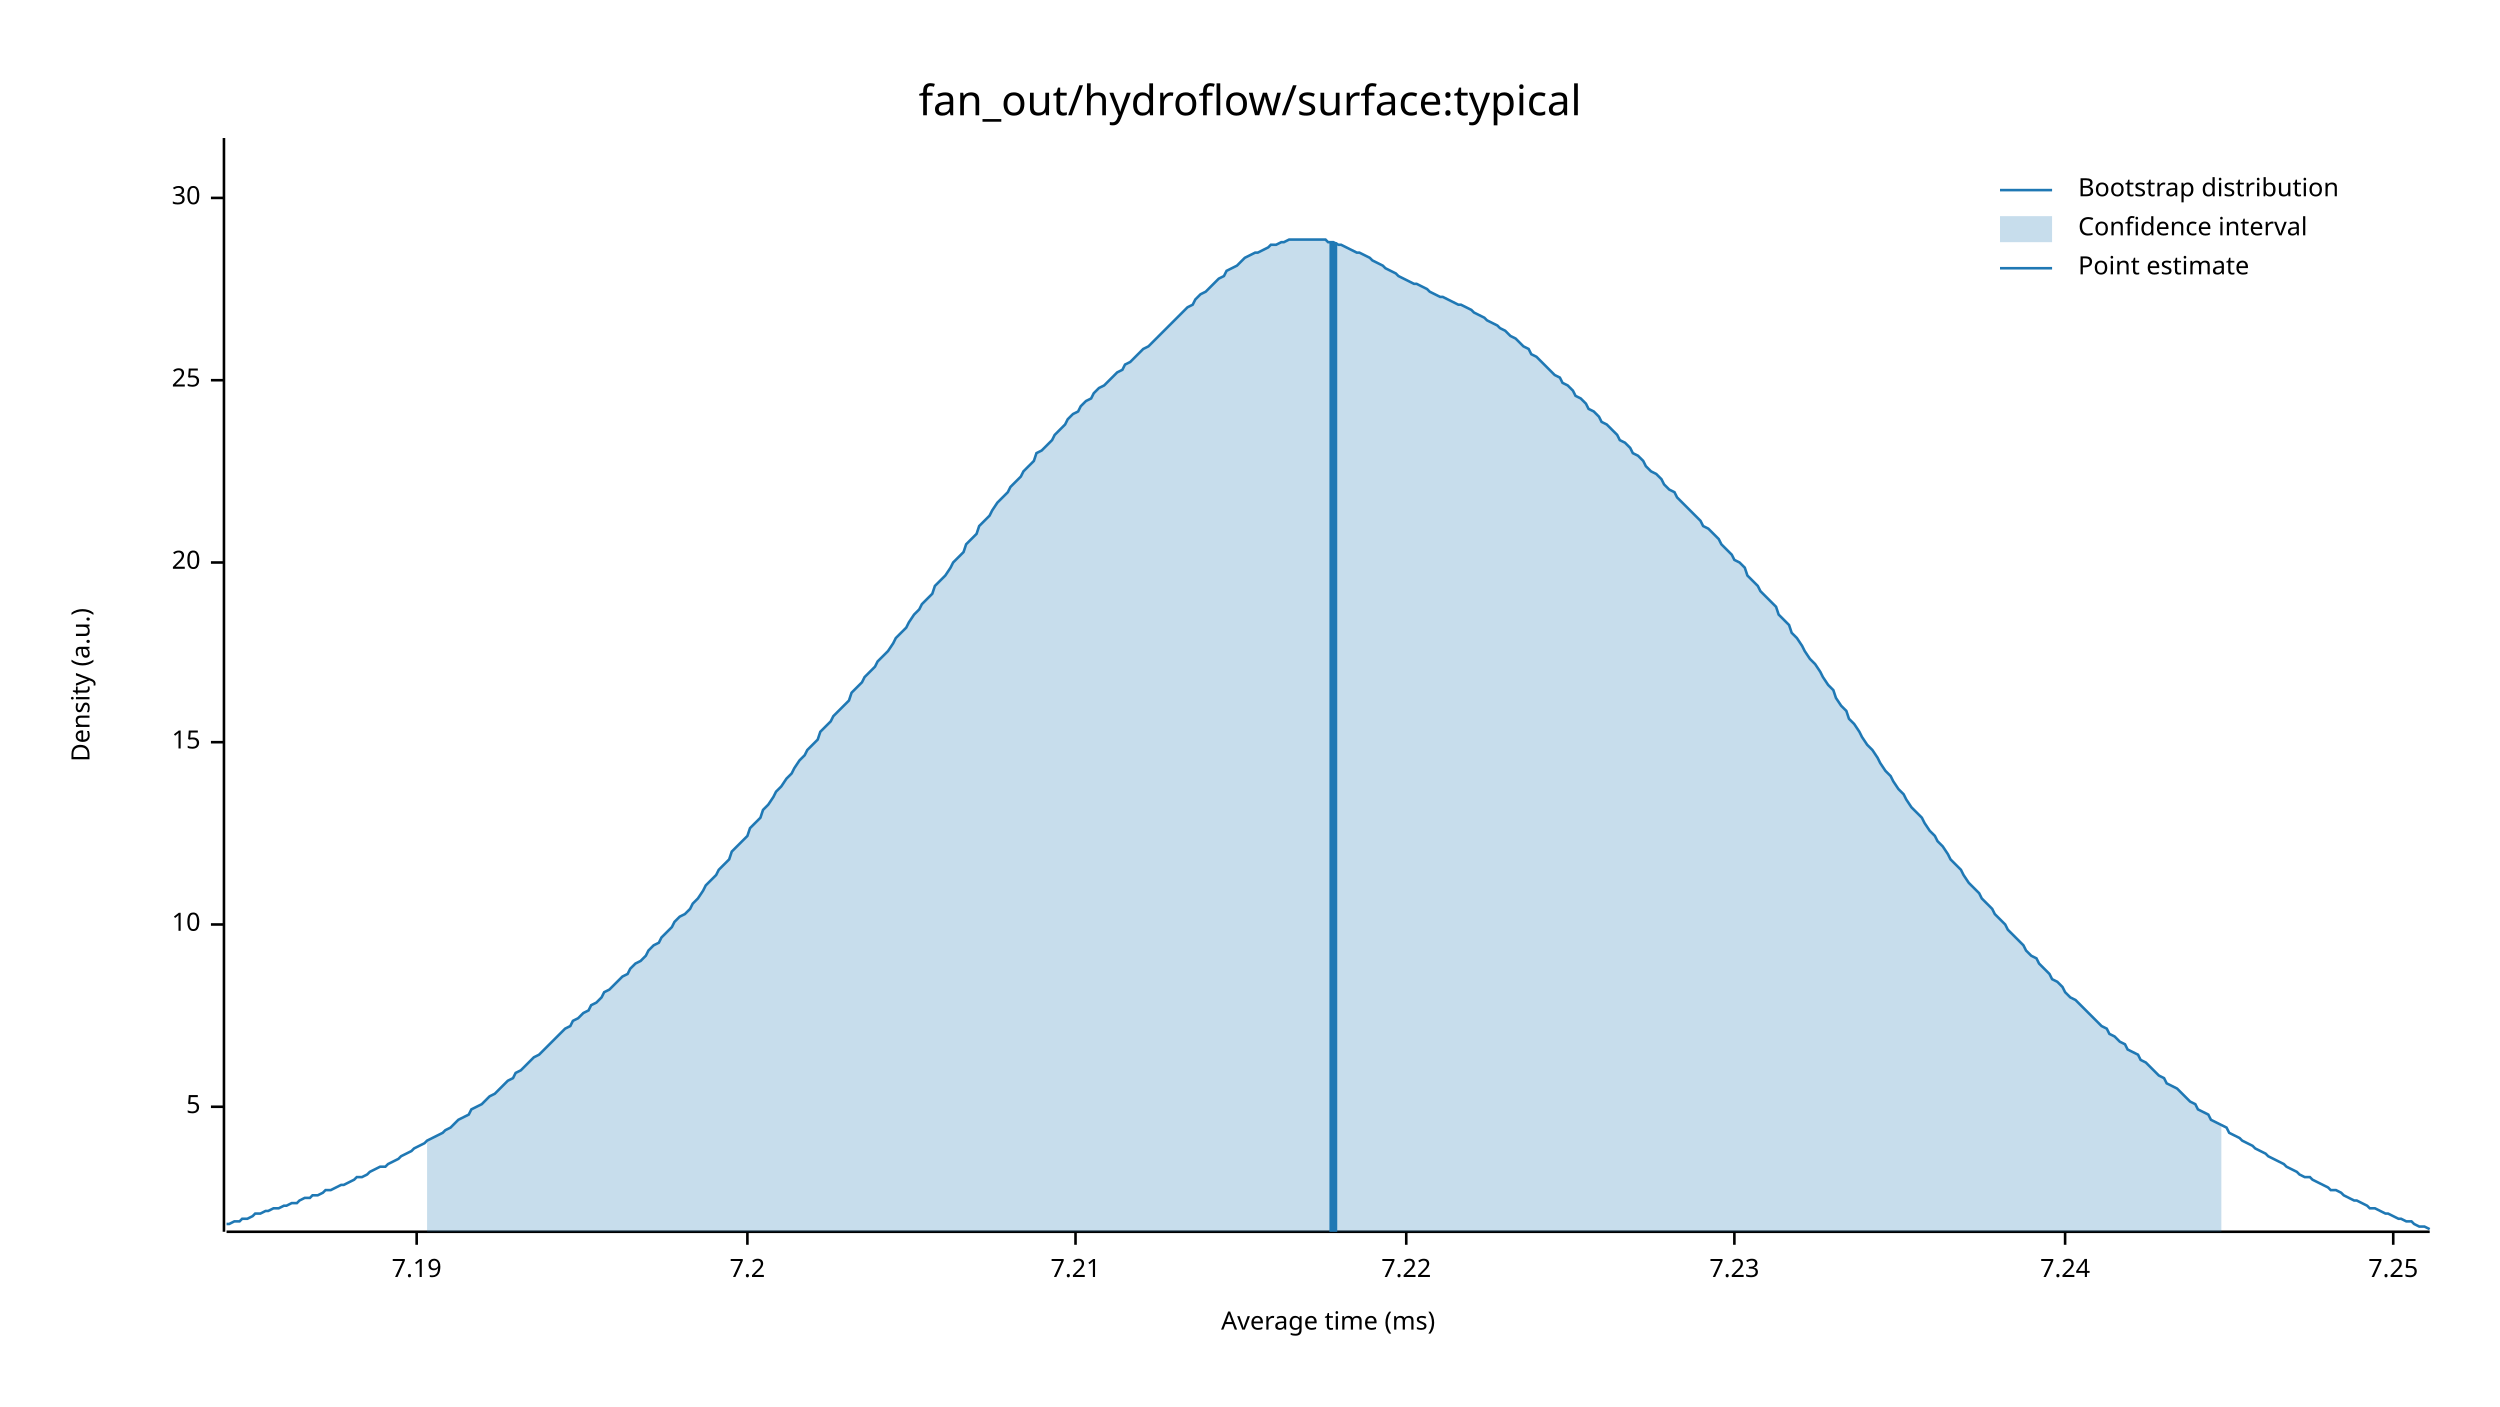
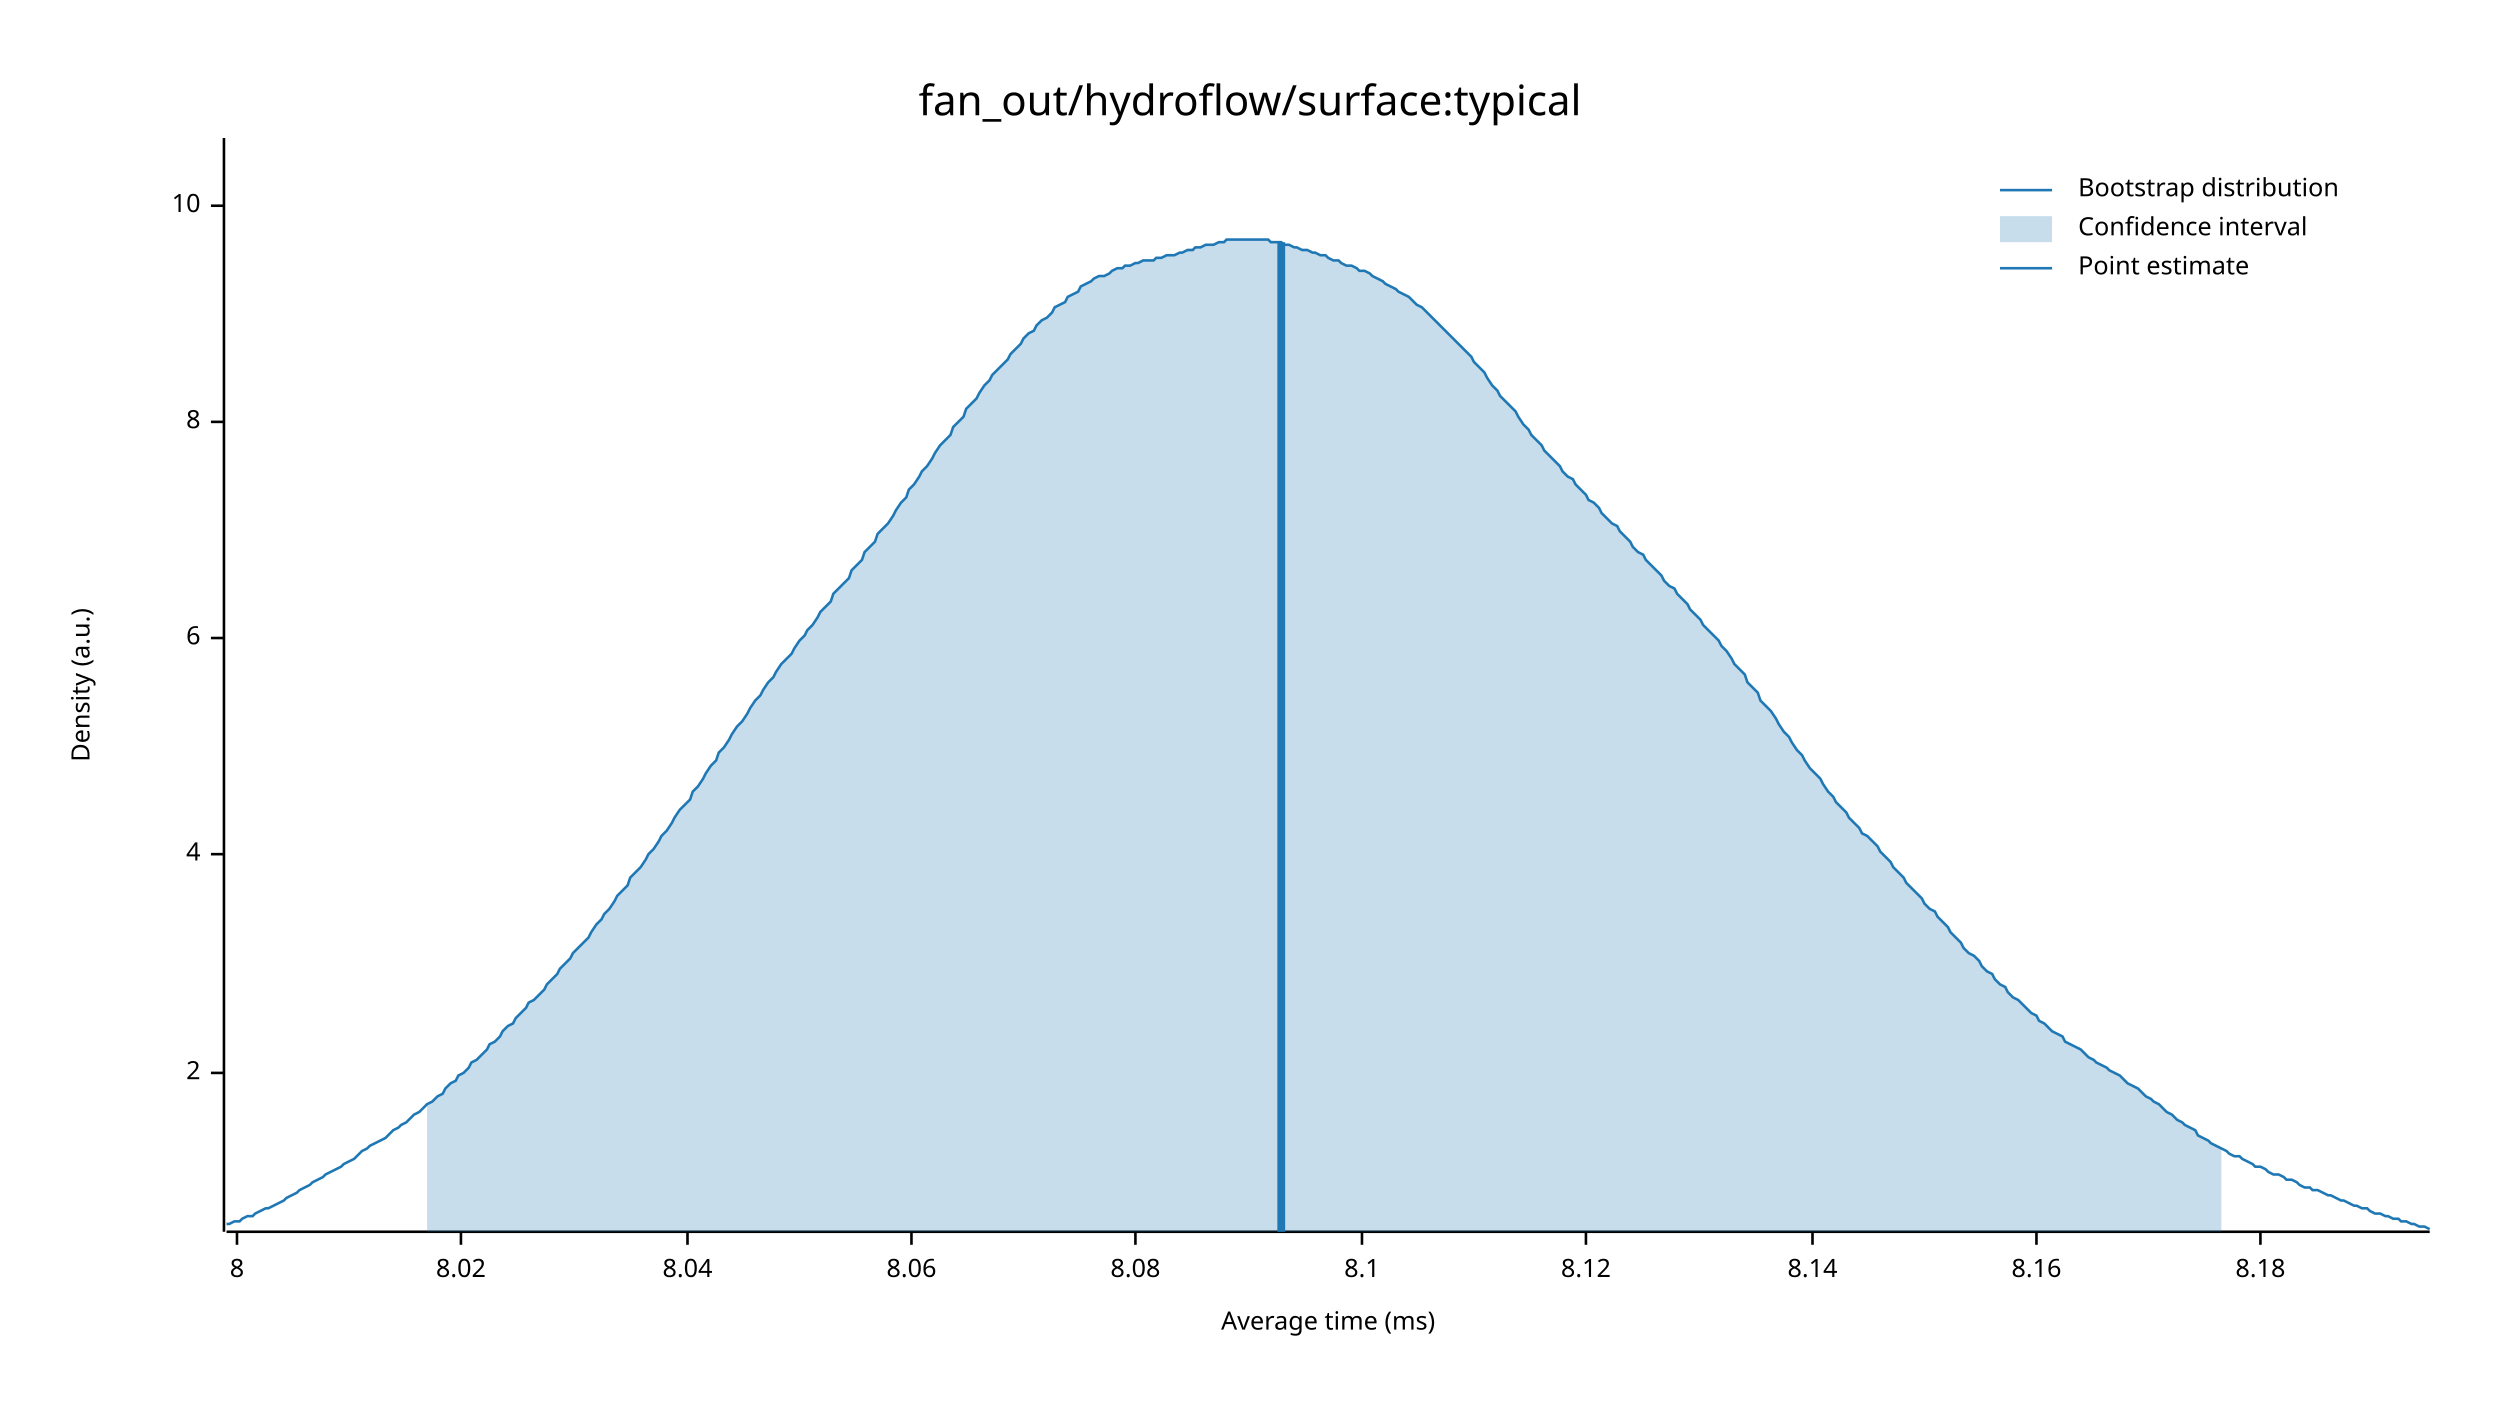
<svg xmlns="http://www.w3.org/2000/svg" width="960" height="540" viewBox="0 0 960 540">
  <text x="480" y="32" dy="0.76em" text-anchor="middle" font-family="sans-serif" font-size="16.129" opacity="1" fill="#000000">
fan_out/hydroflow/surface:typical
</text>
  <text x="27" y="263" dy="0.76em" text-anchor="middle" font-family="sans-serif" font-size="9.677" opacity="1" fill="#000000" transform="rotate(270, 27, 263)">
Density (a.u.)
</text>
  <text x="510" y="513" dy="-0.5ex" text-anchor="middle" font-family="sans-serif" font-size="9.677" opacity="1" fill="#000000">
Average time (ms)
</text>
  <polyline fill="none" opacity="1" stroke="#000000" stroke-width="1" points="86,53 86,473 " />
-   <text x="77" y="425" dy="0.5ex" text-anchor="end" font-family="sans-serif" font-size="9.677" opacity="1" fill="#000000">
- 5
+   <text x="77" y="412" dy="0.5ex" text-anchor="end" font-family="sans-serif" font-size="9.677" opacity="1" fill="#000000">
+ 2
</text>
-   <polyline fill="none" opacity="1" stroke="#000000" stroke-width="1" points="81,425 86,425 " />
-   <text x="77" y="355" dy="0.5ex" text-anchor="end" font-family="sans-serif" font-size="9.677" opacity="1" fill="#000000">
+   <polyline fill="none" opacity="1" stroke="#000000" stroke-width="1" points="81,412 86,412 " />
+   <text x="77" y="328" dy="0.5ex" text-anchor="end" font-family="sans-serif" font-size="9.677" opacity="1" fill="#000000">
+ 4
+ </text>
+   <polyline fill="none" opacity="1" stroke="#000000" stroke-width="1" points="81,328 86,328 " />
+   <text x="77" y="245" dy="0.5ex" text-anchor="end" font-family="sans-serif" font-size="9.677" opacity="1" fill="#000000">
+ 6
+ </text>
+   <polyline fill="none" opacity="1" stroke="#000000" stroke-width="1" points="81,245 86,245 " />
+   <text x="77" y="162" dy="0.5ex" text-anchor="end" font-family="sans-serif" font-size="9.677" opacity="1" fill="#000000">
+ 8
+ </text>
+   <polyline fill="none" opacity="1" stroke="#000000" stroke-width="1" points="81,162 86,162 " />
+   <text x="77" y="79" dy="0.5ex" text-anchor="end" font-family="sans-serif" font-size="9.677" opacity="1" fill="#000000">
10
</text>
-   <polyline fill="none" opacity="1" stroke="#000000" stroke-width="1" points="81,355 86,355 " />
-   <text x="77" y="285" dy="0.5ex" text-anchor="end" font-family="sans-serif" font-size="9.677" opacity="1" fill="#000000">
- 15
+   <polyline fill="none" opacity="1" stroke="#000000" stroke-width="1" points="81,79 86,79 " />
+   <polyline fill="none" opacity="1" stroke="#000000" stroke-width="1" points="87,473 933,473 " />
+   <text x="91" y="483" dy="0.76em" text-anchor="middle" font-family="sans-serif" font-size="9.677" opacity="1" fill="#000000">
+ 8
</text>
-   <polyline fill="none" opacity="1" stroke="#000000" stroke-width="1" points="81,285 86,285 " />
-   <text x="77" y="216" dy="0.5ex" text-anchor="end" font-family="sans-serif" font-size="9.677" opacity="1" fill="#000000">
- 20
+   <polyline fill="none" opacity="1" stroke="#000000" stroke-width="1" points="91,473 91,478 " />
+   <text x="177" y="483" dy="0.76em" text-anchor="middle" font-family="sans-serif" font-size="9.677" opacity="1" fill="#000000">
+ 8.02
</text>
-   <polyline fill="none" opacity="1" stroke="#000000" stroke-width="1" points="81,216 86,216 " />
-   <text x="77" y="146" dy="0.5ex" text-anchor="end" font-family="sans-serif" font-size="9.677" opacity="1" fill="#000000">
- 25
+   <polyline fill="none" opacity="1" stroke="#000000" stroke-width="1" points="177,473 177,478 " />
+   <text x="264" y="483" dy="0.76em" text-anchor="middle" font-family="sans-serif" font-size="9.677" opacity="1" fill="#000000">
+ 8.04
</text>
-   <polyline fill="none" opacity="1" stroke="#000000" stroke-width="1" points="81,146 86,146 " />
-   <text x="77" y="76" dy="0.5ex" text-anchor="end" font-family="sans-serif" font-size="9.677" opacity="1" fill="#000000">
- 30
+   <polyline fill="none" opacity="1" stroke="#000000" stroke-width="1" points="264,473 264,478 " />
+   <text x="350" y="483" dy="0.76em" text-anchor="middle" font-family="sans-serif" font-size="9.677" opacity="1" fill="#000000">
+ 8.06
</text>
-   <polyline fill="none" opacity="1" stroke="#000000" stroke-width="1" points="81,76 86,76 " />
-   <polyline fill="none" opacity="1" stroke="#000000" stroke-width="1" points="87,473 933,473 " />
-   <text x="160" y="483" dy="0.76em" text-anchor="middle" font-family="sans-serif" font-size="9.677" opacity="1" fill="#000000">
- 7.19
+   <polyline fill="none" opacity="1" stroke="#000000" stroke-width="1" points="350,473 350,478 " />
+   <text x="436" y="483" dy="0.76em" text-anchor="middle" font-family="sans-serif" font-size="9.677" opacity="1" fill="#000000">
+ 8.08
</text>
-   <polyline fill="none" opacity="1" stroke="#000000" stroke-width="1" points="160,473 160,478 " />
-   <text x="287" y="483" dy="0.76em" text-anchor="middle" font-family="sans-serif" font-size="9.677" opacity="1" fill="#000000">
- 7.2
+   <polyline fill="none" opacity="1" stroke="#000000" stroke-width="1" points="436,473 436,478 " />
+   <text x="523" y="483" dy="0.76em" text-anchor="middle" font-family="sans-serif" font-size="9.677" opacity="1" fill="#000000">
+ 8.1
</text>
-   <polyline fill="none" opacity="1" stroke="#000000" stroke-width="1" points="287,473 287,478 " />
-   <text x="413" y="483" dy="0.76em" text-anchor="middle" font-family="sans-serif" font-size="9.677" opacity="1" fill="#000000">
- 7.21
+   <polyline fill="none" opacity="1" stroke="#000000" stroke-width="1" points="523,473 523,478 " />
+   <text x="609" y="483" dy="0.76em" text-anchor="middle" font-family="sans-serif" font-size="9.677" opacity="1" fill="#000000">
+ 8.12
</text>
-   <polyline fill="none" opacity="1" stroke="#000000" stroke-width="1" points="413,473 413,478 " />
-   <text x="540" y="483" dy="0.76em" text-anchor="middle" font-family="sans-serif" font-size="9.677" opacity="1" fill="#000000">
- 7.22
+   <polyline fill="none" opacity="1" stroke="#000000" stroke-width="1" points="609,473 609,478 " />
+   <text x="696" y="483" dy="0.76em" text-anchor="middle" font-family="sans-serif" font-size="9.677" opacity="1" fill="#000000">
+ 8.14
</text>
-   <polyline fill="none" opacity="1" stroke="#000000" stroke-width="1" points="540,473 540,478 " />
-   <text x="666" y="483" dy="0.76em" text-anchor="middle" font-family="sans-serif" font-size="9.677" opacity="1" fill="#000000">
- 7.23
+   <polyline fill="none" opacity="1" stroke="#000000" stroke-width="1" points="696,473 696,478 " />
+   <text x="782" y="483" dy="0.76em" text-anchor="middle" font-family="sans-serif" font-size="9.677" opacity="1" fill="#000000">
+ 8.16
</text>
-   <polyline fill="none" opacity="1" stroke="#000000" stroke-width="1" points="666,473 666,478 " />
-   <text x="793" y="483" dy="0.76em" text-anchor="middle" font-family="sans-serif" font-size="9.677" opacity="1" fill="#000000">
- 7.24
+   <polyline fill="none" opacity="1" stroke="#000000" stroke-width="1" points="782,473 782,478 " />
+   <text x="868" y="483" dy="0.76em" text-anchor="middle" font-family="sans-serif" font-size="9.677" opacity="1" fill="#000000">
+ 8.18
</text>
-   <polyline fill="none" opacity="1" stroke="#000000" stroke-width="1" points="793,473 793,478 " />
-   <text x="919" y="483" dy="0.76em" text-anchor="middle" font-family="sans-serif" font-size="9.677" opacity="1" fill="#000000">
- 7.25
- </text>
-   <polyline fill="none" opacity="1" stroke="#000000" stroke-width="1" points="919,473 919,478 " />
-   <polyline fill="none" opacity="1" stroke="#1F78B4" stroke-width="1" points="87,470 88,470 90,469 92,469 93,468 95,468 97,467 98,466 100,466 102,465 103,465 105,464 107,464 109,463 110,463 112,462 114,462 115,461 117,460 119,460 120,459 122,459 124,458 125,457 127,457 129,456 131,455 132,455 134,454 136,453 137,452 139,452 141,451 142,450 144,449 146,448 148,448 149,447 151,446 153,445 154,444 156,443 158,442 159,441 161,440 163,439 164,438 166,437 168,436 170,435 171,434 173,433 175,431 176,430 178,429 180,428 181,426 183,425 185,424 187,422 188,421 190,420 192,418 193,417 195,415 197,414 198,412 200,411 202,409 203,408 205,406 207,405 209,403 210,402 212,400 214,398 215,397 217,395 219,394 220,392 222,391 224,389 226,388 227,386 229,385 231,383 232,381 234,380 236,378 237,377 239,375 241,374 242,372 244,370 246,369 248,367 249,365 251,363 253,362 254,360 256,358 258,356 259,354 261,352 263,351 265,349 266,347 268,345 270,342 271,340 273,338 275,336 276,334 278,332 280,330 281,327 283,325 285,323 287,321 288,318 290,316 292,314 293,311 295,309 297,306 298,304 300,302 302,299 304,297 305,295 307,292 309,290 310,288 312,286 314,284 315,281 317,279 319,277 320,275 322,273 324,271 326,269 327,266 329,264 331,262 332,260 334,258 336,256 337,254 339,252 341,250 343,247 344,245 346,243 348,241 349,239 351,236 353,234 354,232 356,230 358,228 359,225 361,223 363,221 365,218 366,216 368,214 370,212 371,209 373,207 375,205 376,202 378,200 380,198 381,196 383,193 385,191 387,189 388,187 390,185 392,183 393,181 395,179 397,177 398,174 400,173 402,171 404,169 405,167 407,165 409,163 410,161 412,159 414,158 415,156 417,154 419,153 420,151 422,149 424,148 426,146 427,145 429,143 431,142 432,140 434,139 436,137 437,136 439,134 441,133 443,131 444,130 446,128 448,126 449,125 451,123 453,121 454,120 456,118 458,117 459,115 461,113 463,112 465,110 466,109 468,107 470,106 471,104 473,103 475,102 476,101 478,99 480,98 482,97 483,97 485,96 487,95 488,94 490,94 492,93 493,93 495,92 497,92 498,92 500,92 502,92 504,92 505,92 507,92 509,92 510,93 512,93 514,94 515,94 517,95 519,96 521,97 522,97 524,98 526,99 527,100 529,101 531,102 532,103 534,104 536,105 537,106 539,107 541,108 543,109 544,109 546,110 548,111 549,112 551,113 553,114 554,114 556,115 558,116 560,117 561,117 563,118 565,119 566,120 568,121 570,122 571,123 573,124 575,125 576,126 578,127 580,129 582,130 583,131 585,133 587,134 588,136 590,137 592,139 593,140 595,142 597,144 599,145 600,147 602,148 604,150 605,152 607,153 609,155 610,157 612,158 614,160 615,162 617,163 619,165 621,167 622,169 624,170 626,172 627,174 629,175 631,177 632,179 634,181 636,182 638,184 639,186 641,188 643,189 644,191 646,193 648,195 649,196 651,198 653,200 654,202 656,203 658,205 660,207 661,209 663,211 665,213 666,215 668,216 670,218 671,221 673,223 675,225 676,227 678,229 680,231 682,233 683,236 685,238 687,240 688,243 690,245 692,248 693,250 695,253 697,255 699,258 700,260 702,263 704,265 705,268 707,271 709,273 710,276 712,278 714,281 715,283 717,286 719,288 721,291 722,293 724,296 726,298 727,300 729,303 731,305 732,307 734,310 736,312 738,314 739,316 741,319 743,321 744,323 746,325 748,328 749,330 751,332 753,334 754,336 756,339 758,341 760,343 761,345 763,347 765,349 766,351 768,353 770,355 771,357 773,359 775,361 777,363 778,365 780,367 782,368 783,370 785,372 787,374 788,376 790,377 792,379 793,381 795,383 797,384 799,386 800,387 802,389 804,391 805,392 807,394 809,395 810,397 812,398 814,400 816,401 817,403 819,404 821,405 822,407 824,408 826,410 827,411 829,413 831,414 832,416 834,417 836,418 838,420 839,421 841,423 843,424 844,426 846,427 848,428 849,430 851,431 853,432 855,433 856,435 858,436 860,437 861,438 863,439 865,440 866,441 868,442 870,443 871,444 873,445 875,446 877,447 878,448 880,449 882,450 883,451 885,452 887,452 888,453 890,454 892,455 894,456 895,457 897,457 899,458 900,459 902,460 904,461 905,461 907,462 909,463 910,464 912,464 914,465 916,466 917,466 919,467 921,468 922,468 924,469 926,469 927,470 929,471 931,471 933,472 " />
-   <polygon opacity="0.25" fill="#1F78B4" points="164,438 166,437 168,436 170,435 171,434 173,433 175,431 176,430 178,429 180,428 181,426 183,425 185,424 187,422 188,421 190,420 192,418 193,417 195,415 197,414 198,412 200,411 202,409 203,408 205,406 207,405 209,403 210,402 212,400 214,398 215,397 217,395 219,394 220,392 222,391 224,389 226,388 227,386 229,385 231,383 232,381 234,380 236,378 237,377 239,375 241,374 242,372 244,370 246,369 248,367 249,365 251,363 253,362 254,360 256,358 258,356 259,354 261,352 263,351 265,349 266,347 268,345 270,342 271,340 273,338 275,336 276,334 278,332 280,330 281,327 283,325 285,323 287,321 288,318 290,316 292,314 293,311 295,309 297,306 298,304 300,302 302,299 304,297 305,295 307,292 309,290 310,288 312,286 314,284 315,281 317,279 319,277 320,275 322,273 324,271 326,269 327,266 329,264 331,262 332,260 334,258 336,256 337,254 339,252 341,250 343,247 344,245 346,243 348,241 349,239 351,236 353,234 354,232 356,230 358,228 359,225 361,223 363,221 365,218 366,216 368,214 370,212 371,209 373,207 375,205 376,202 378,200 380,198 381,196 383,193 385,191 387,189 388,187 390,185 392,183 393,181 395,179 397,177 398,174 400,173 402,171 404,169 405,167 407,165 409,163 410,161 412,159 414,158 415,156 417,154 419,153 420,151 422,149 424,148 426,146 427,145 429,143 431,142 432,140 434,139 436,137 437,136 439,134 441,133 443,131 444,130 446,128 448,126 449,125 451,123 453,121 454,120 456,118 458,117 459,115 461,113 463,112 465,110 466,109 468,107 470,106 471,104 473,103 475,102 476,101 478,99 480,98 482,97 483,97 485,96 487,95 488,94 490,94 492,93 493,93 495,92 497,92 498,92 500,92 502,92 504,92 505,92 507,92 509,92 510,93 512,93 514,94 515,94 517,95 519,96 521,97 522,97 524,98 526,99 527,100 529,101 531,102 532,103 534,104 536,105 537,106 539,107 541,108 543,109 544,109 546,110 548,111 549,112 551,113 553,114 554,114 556,115 558,116 560,117 561,117 563,118 565,119 566,120 568,121 570,122 571,123 573,124 575,125 576,126 578,127 580,129 582,130 583,131 585,133 587,134 588,136 590,137 592,139 593,140 595,142 597,144 599,145 600,147 602,148 604,150 605,152 607,153 609,155 610,157 612,158 614,160 615,162 617,163 619,165 621,167 622,169 624,170 626,172 627,174 629,175 631,177 632,179 634,181 636,182 638,184 639,186 641,188 643,189 644,191 646,193 648,195 649,196 651,198 653,200 654,202 656,203 658,205 660,207 661,209 663,211 665,213 666,215 668,216 670,218 671,221 673,223 675,225 676,227 678,229 680,231 682,233 683,236 685,238 687,240 688,243 690,245 692,248 693,250 695,253 697,255 699,258 700,260 702,263 704,265 705,268 707,271 709,273 710,276 712,278 714,281 715,283 717,286 719,288 721,291 722,293 724,296 726,298 727,300 729,303 731,305 732,307 734,310 736,312 738,314 739,316 741,319 743,321 744,323 746,325 748,328 749,330 751,332 753,334 754,336 756,339 758,341 760,343 761,345 763,347 765,349 766,351 768,353 770,355 771,357 773,359 775,361 777,363 778,365 780,367 782,368 783,370 785,372 787,374 788,376 790,377 792,379 793,381 795,383 797,384 799,386 800,387 802,389 804,391 805,392 807,394 809,395 810,397 812,398 814,400 816,401 817,403 819,404 821,405 822,407 824,408 826,410 827,411 829,413 831,414 832,416 834,417 836,418 838,420 839,421 841,423 843,424 844,426 846,427 848,428 849,430 851,431 853,432 853,473 164,473 " />
-   <polyline fill="none" opacity="1" stroke="#1F78B4" stroke-width="3" points="512,473 512,93 " />
+   <polyline fill="none" opacity="1" stroke="#000000" stroke-width="1" points="868,473 868,478 " />
+   <polyline fill="none" opacity="1" stroke="#1F78B4" stroke-width="1" points="87,470 88,470 90,469 92,469 93,468 95,467 97,467 98,466 100,465 102,464 103,464 105,463 107,462 109,461 110,460 112,459 114,458 115,457 117,456 119,455 120,454 122,453 124,452 125,451 127,450 129,449 131,448 132,447 134,446 136,445 137,444 139,442 141,441 142,440 144,439 146,438 148,437 149,436 151,434 153,433 154,432 156,431 158,429 159,428 161,427 163,425 164,424 166,423 168,421 170,420 171,418 173,416 175,415 176,413 178,412 180,410 181,408 183,407 185,405 187,403 188,401 190,400 192,398 193,396 195,394 197,393 198,391 200,389 202,387 203,385 205,384 207,382 209,380 210,378 212,376 214,374 215,372 217,370 219,368 220,366 222,364 224,362 226,360 227,358 229,355 231,353 232,351 234,349 236,346 237,344 239,342 241,340 242,337 244,335 246,333 248,330 249,328 251,326 253,323 254,321 256,319 258,316 259,314 261,311 263,309 265,307 266,304 268,302 270,299 271,297 273,294 275,292 276,289 278,287 280,284 281,282 283,279 285,277 287,274 288,272 290,269 292,267 293,265 295,262 297,260 298,258 300,255 302,253 304,251 305,249 307,246 309,244 310,242 312,240 314,237 315,235 317,233 319,231 320,228 322,226 324,224 326,222 327,219 329,217 331,215 332,212 334,210 336,208 337,205 339,203 341,201 343,198 344,196 346,193 348,191 349,188 351,186 353,183 354,181 356,179 358,176 359,174 361,171 363,169 365,167 366,164 368,162 370,160 371,157 373,155 375,153 376,151 378,148 380,146 381,144 383,142 385,140 387,138 388,136 390,134 392,132 393,130 395,128 397,127 398,125 400,123 402,122 404,120 405,118 407,117 409,116 410,114 412,113 414,112 415,110 417,109 419,108 420,107 422,106 424,106 426,105 427,104 429,103 431,103 432,102 434,102 436,101 437,101 439,100 441,100 443,100 444,99 446,99 448,98 449,98 451,98 453,97 454,97 456,96 458,96 459,95 461,95 463,94 465,94 466,94 468,93 470,93 471,92 473,92 475,92 476,92 478,92 480,92 482,92 483,92 485,92 487,92 488,93 490,93 492,93 493,94 495,94 497,95 498,95 500,96 502,96 504,97 505,97 507,98 509,98 510,99 512,100 514,100 515,101 517,102 519,102 521,103 522,104 524,104 526,105 527,106 529,107 531,108 532,109 534,110 536,111 537,112 539,113 541,114 543,116 544,117 546,118 548,120 549,121 551,123 553,125 554,126 556,128 558,130 560,132 561,133 563,135 565,137 566,139 568,141 570,143 571,145 573,148 575,150 576,152 578,154 580,156 582,158 583,160 585,163 587,165 588,167 590,169 592,171 593,173 595,175 597,177 599,179 600,181 602,183 604,184 605,186 607,188 609,190 610,192 612,193 614,195 615,197 617,199 619,201 621,202 622,204 624,206 626,208 627,210 629,212 631,213 632,215 634,217 636,219 638,221 639,223 641,225 643,226 644,228 646,230 648,232 649,234 651,236 653,238 654,240 656,242 658,244 660,246 661,248 663,250 665,253 666,255 668,257 670,259 671,262 673,264 675,266 676,269 678,271 680,273 682,276 683,278 685,281 687,283 688,285 690,288 692,290 693,292 695,295 697,297 699,299 700,301 702,304 704,306 705,308 707,310 709,312 710,314 712,316 714,318 715,320 717,321 719,323 721,325 722,327 724,329 726,331 727,333 729,335 731,337 732,339 734,341 736,343 738,345 739,347 741,349 743,350 744,352 746,354 748,356 749,358 751,360 753,362 754,364 756,366 758,367 760,369 761,371 763,373 765,374 766,376 768,378 770,379 771,381 773,383 775,384 777,386 778,387 780,389 782,390 783,392 785,393 787,395 788,396 790,397 792,398 793,400 795,401 797,402 799,403 800,404 802,406 804,407 805,408 807,409 809,410 810,411 812,412 814,413 816,415 817,416 819,417 821,418 822,419 824,421 826,422 827,423 829,424 831,426 832,427 834,428 836,430 838,431 839,432 841,433 843,434 844,436 846,437 848,438 849,439 851,440 853,441 855,442 856,443 858,444 860,444 861,445 863,446 865,447 866,448 868,448 870,449 871,450 873,451 875,451 877,452 878,453 880,453 882,454 883,455 885,456 887,456 888,457 890,457 892,458 894,459 895,459 897,460 899,461 900,461 902,462 904,463 905,463 907,464 909,464 910,465 912,466 914,466 916,467 917,467 919,468 921,468 922,469 924,469 926,470 927,470 929,471 931,471 933,472 " />
+   <polygon opacity="0.25" fill="#1F78B4" points="164,424 166,423 168,421 170,420 171,418 173,416 175,415 176,413 178,412 180,410 181,408 183,407 185,405 187,403 188,401 190,400 192,398 193,396 195,394 197,393 198,391 200,389 202,387 203,385 205,384 207,382 209,380 210,378 212,376 214,374 215,372 217,370 219,368 220,366 222,364 224,362 226,360 227,358 229,355 231,353 232,351 234,349 236,346 237,344 239,342 241,340 242,337 244,335 246,333 248,330 249,328 251,326 253,323 254,321 256,319 258,316 259,314 261,311 263,309 265,307 266,304 268,302 270,299 271,297 273,294 275,292 276,289 278,287 280,284 281,282 283,279 285,277 287,274 288,272 290,269 292,267 293,265 295,262 297,260 298,258 300,255 302,253 304,251 305,249 307,246 309,244 310,242 312,240 314,237 315,235 317,233 319,231 320,228 322,226 324,224 326,222 327,219 329,217 331,215 332,212 334,210 336,208 337,205 339,203 341,201 343,198 344,196 346,193 348,191 349,188 351,186 353,183 354,181 356,179 358,176 359,174 361,171 363,169 365,167 366,164 368,162 370,160 371,157 373,155 375,153 376,151 378,148 380,146 381,144 383,142 385,140 387,138 388,136 390,134 392,132 393,130 395,128 397,127 398,125 400,123 402,122 404,120 405,118 407,117 409,116 410,114 412,113 414,112 415,110 417,109 419,108 420,107 422,106 424,106 426,105 427,104 429,103 431,103 432,102 434,102 436,101 437,101 439,100 441,100 443,100 444,99 446,99 448,98 449,98 451,98 453,97 454,97 456,96 458,96 459,95 461,95 463,94 465,94 466,94 468,93 470,93 471,92 473,92 475,92 476,92 478,92 480,92 482,92 483,92 485,92 487,92 488,93 490,93 492,93 493,94 495,94 497,95 498,95 500,96 502,96 504,97 505,97 507,98 509,98 510,99 512,100 514,100 515,101 517,102 519,102 521,103 522,104 524,104 526,105 527,106 529,107 531,108 532,109 534,110 536,111 537,112 539,113 541,114 543,116 544,117 546,118 548,120 549,121 551,123 553,125 554,126 556,128 558,130 560,132 561,133 563,135 565,137 566,139 568,141 570,143 571,145 573,148 575,150 576,152 578,154 580,156 582,158 583,160 585,163 587,165 588,167 590,169 592,171 593,173 595,175 597,177 599,179 600,181 602,183 604,184 605,186 607,188 609,190 610,192 612,193 614,195 615,197 617,199 619,201 621,202 622,204 624,206 626,208 627,210 629,212 631,213 632,215 634,217 636,219 638,221 639,223 641,225 643,226 644,228 646,230 648,232 649,234 651,236 653,238 654,240 656,242 658,244 660,246 661,248 663,250 665,253 666,255 668,257 670,259 671,262 673,264 675,266 676,269 678,271 680,273 682,276 683,278 685,281 687,283 688,285 690,288 692,290 693,292 695,295 697,297 699,299 700,301 702,304 704,306 705,308 707,310 709,312 710,314 712,316 714,318 715,320 717,321 719,323 721,325 722,327 724,329 726,331 727,333 729,335 731,337 732,339 734,341 736,343 738,345 739,347 741,349 743,350 744,352 746,354 748,356 749,358 751,360 753,362 754,364 756,366 758,367 760,369 761,371 763,373 765,374 766,376 768,378 770,379 771,381 773,383 775,384 777,386 778,387 780,389 782,390 783,392 785,393 787,395 788,396 790,397 792,398 793,400 795,401 797,402 799,403 800,404 802,406 804,407 805,408 807,409 809,410 810,411 812,412 814,413 816,415 817,416 819,417 821,418 822,419 824,421 826,422 827,423 829,424 831,426 832,427 834,428 836,430 838,431 839,432 841,433 843,434 844,436 846,437 848,438 849,439 851,440 853,441 853,473 164,473 " />
+   <polyline fill="none" opacity="1" stroke="#1F78B4" stroke-width="3" points="492,473 492,93 " />
  <text x="798" y="68" dy="0.76em" text-anchor="start" font-family="sans-serif" font-size="9.677" opacity="1" fill="#000000">
Bootstrap distribution
</text>
  <text x="798" y="83" dy="0.76em" text-anchor="start" font-family="sans-serif" font-size="9.677" opacity="1" fill="#000000">
Confidence interval
</text>
  <text x="798" y="98" dy="0.76em" text-anchor="start" font-family="sans-serif" font-size="9.677" opacity="1" fill="#000000">
Point estimate
</text>
  <polyline fill="none" opacity="1" stroke="#1F78B4" stroke-width="1" points="768,73 788,73 " />
  <rect x="768" y="83" width="20" height="10" opacity="0.25" fill="#1F78B4" stroke="none" />
  <polyline fill="none" opacity="1" stroke="#1F78B4" stroke-width="1" points="768,103 788,103 " />
</svg>
